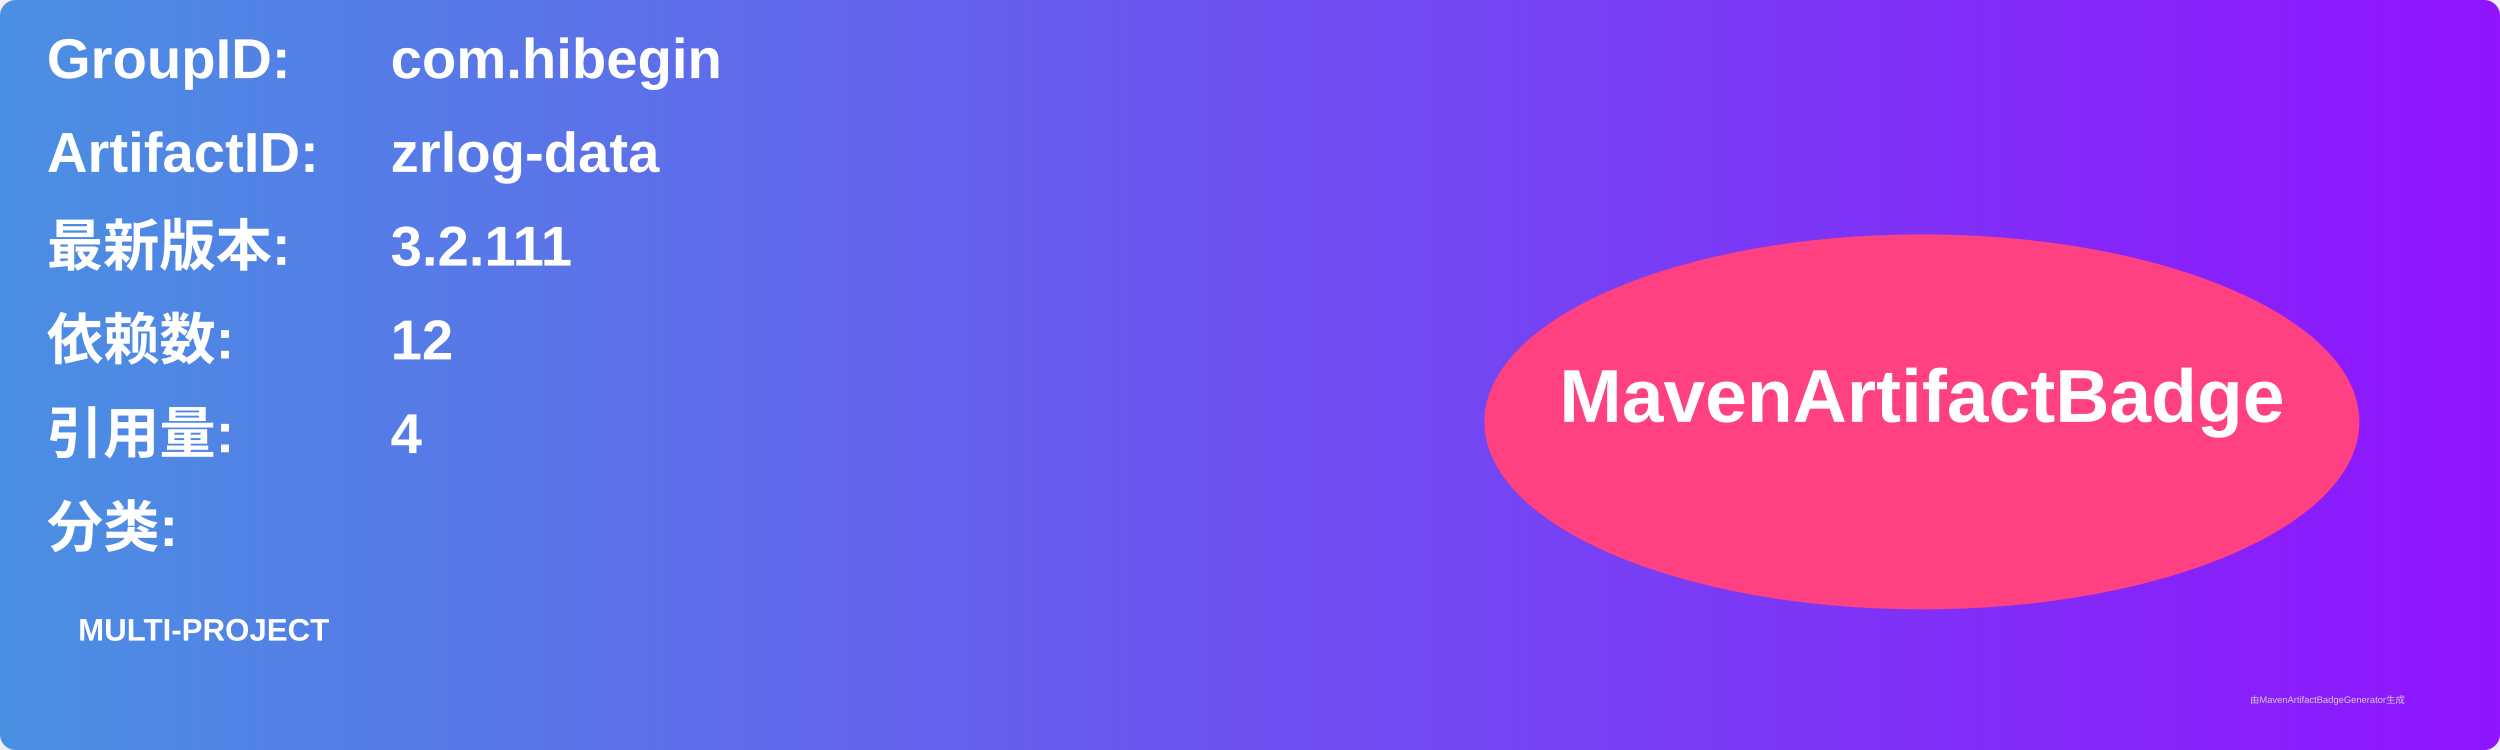
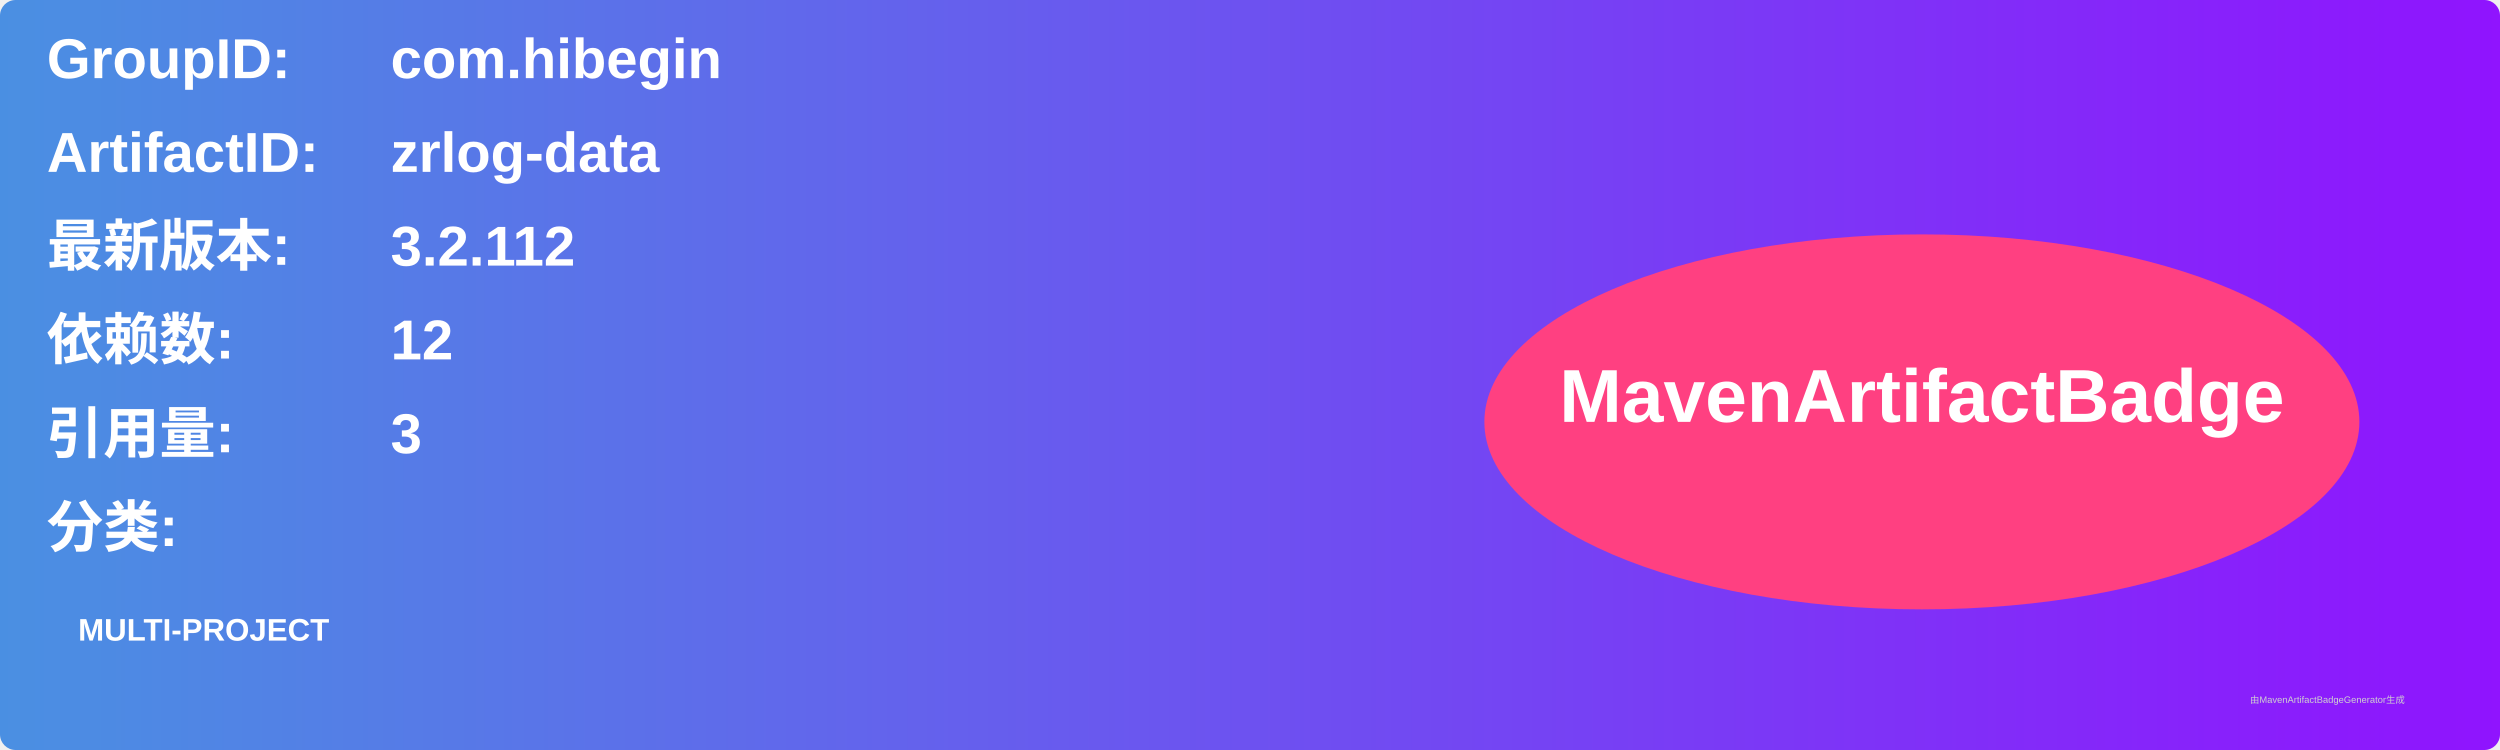
<svg xmlns="http://www.w3.org/2000/svg" width="800" height="240" viewBox="0 0 800 240">
  <linearGradient id="grad" x1="0%" y1="0%" x2="100%" y2="0%">
    <stop offset="0%" stop-color="#4a90e2" />
    <stop offset="100%" stop-color="#9013fe" />
  </linearGradient>
  <rect width="100%" height="100%" rx="5" ry="5" fill="url(#grad)" />
  <g transform="translate(15, 15)">
    <text x="0" y="10" font-family="Arial" font-size="18" fill="white" font-weight="bold" width="260">GroupID:</text>
    <text x="110" y="10" font-family="Arial" font-size="18" fill="white" font-weight="bold" width="460">com.hibegin</text>
    <text x="0" y="40" font-family="Arial" font-size="18" fill="white" font-weight="bold" width="260">ArtifactID:</text>
    <text x="110" y="40" font-family="Arial" font-size="18" fill="white" font-weight="bold" width="460">zrlog-data</text>
    <text x="0" y="70" font-family="Arial" font-size="18" fill="white" font-weight="bold">最新版本:</text>
    <text x="110" y="70" font-family="Arial" font-size="18" fill="white" font-weight="bold">
-       <tspan font-weight="bold">3.2.111</tspan>
+       <tspan font-weight="bold">3.2.112</tspan>
    </text>
    <text x="0" y="100" font-family="Arial" font-size="18" fill="white" font-weight="bold">依赖数: </text>
    <text x="110" y="100" font-family="Arial" font-size="18" fill="white">
      <tspan font-weight="bold">12</tspan>
    </text>
    <text x="0" y="130" font-family="Arial" font-size="18" fill="white" font-weight="bold">引用量: </text>
    <text x="110" y="130" font-family="Arial" font-size="18" fill="white">
-       <tspan font-weight="bold">4</tspan>
+       <tspan font-weight="bold">3</tspan>
    </text>
    <text x="0" y="160" font-family="Arial" font-size="18" fill="white" font-weight="bold">分类:</text>
    <text x="10" y="190" font-family="Arial" font-size="10" fill="white">
      <tspan font-weight="bold">MULTI-PROJECT</tspan>
    </text>
    <ellipse cx="600" cy="120" rx="140" ry="60" fill="#ff4081" />
    <text x="600" y="120" text-anchor="middle" font-family="Arial" font-size="24" fill="white" font-weight="bold">MavenArtifactBadge</text>
  </g>
  <text x="720" y="225" font-family="Arial" font-size="3" fill="#d0d0d0">由MavenArtifactBadgeGenerator生成</text>
</svg>
